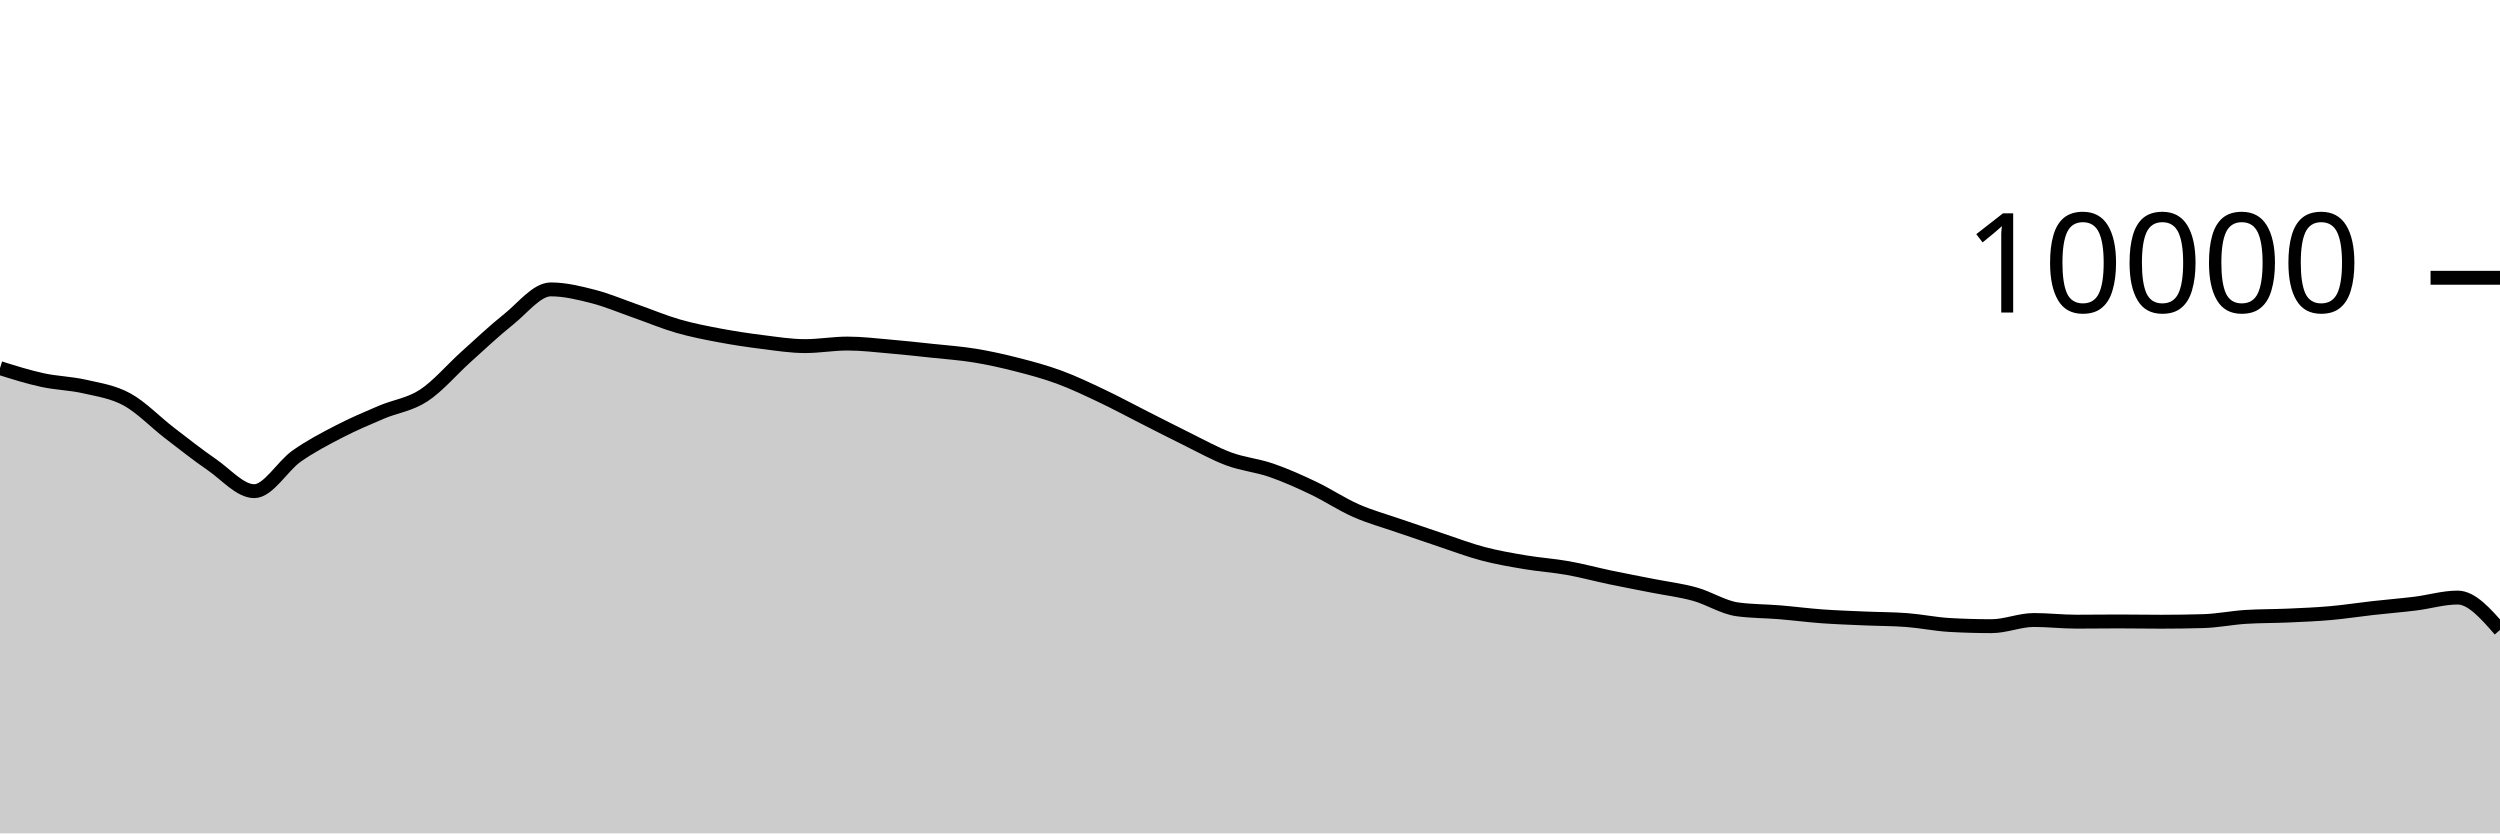
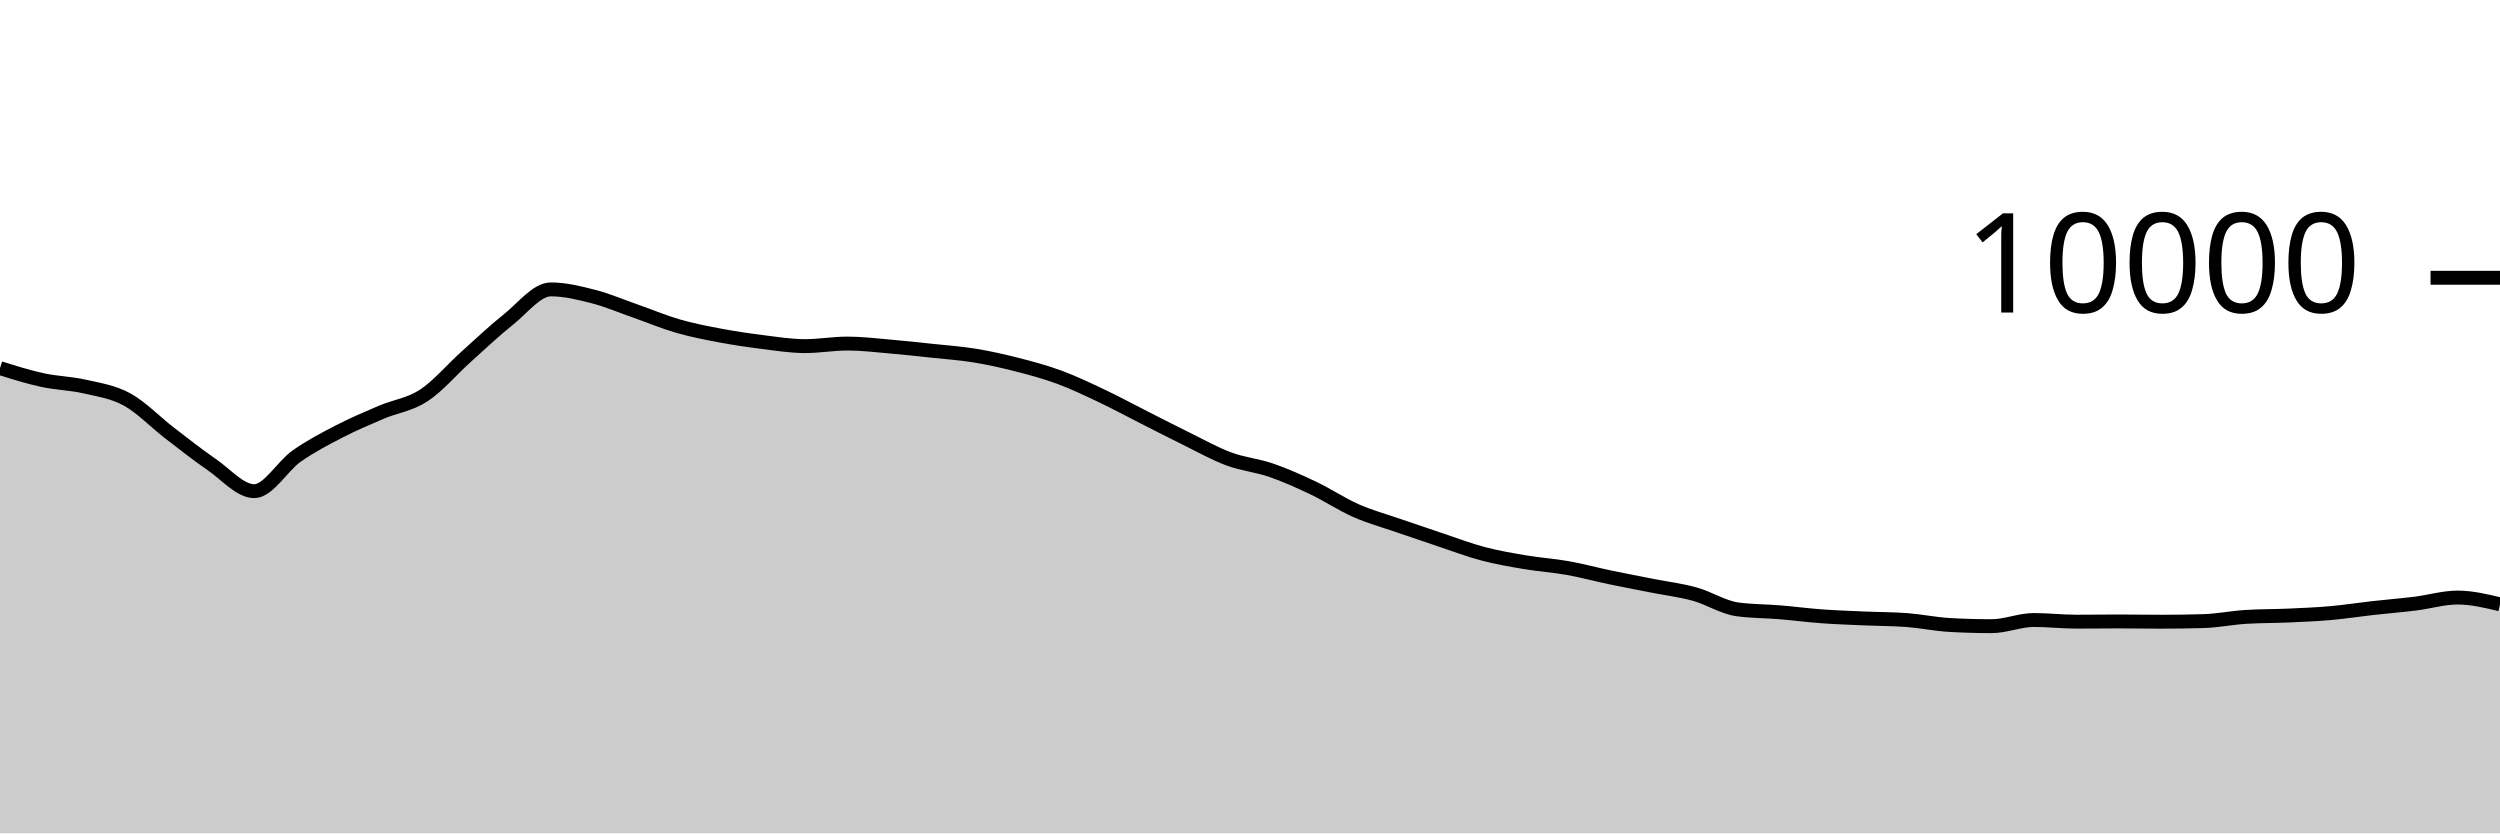
<svg xmlns="http://www.w3.org/2000/svg" viewBox="0 0 180 60">
  <g transform="translate(0,20)">
-     <path class="area" fill="rgba(0, 0, 0, 0.2)" d="M0,6.504C1.017,6.823,2.034,7.143,3.051,7.364C4.068,7.585,5.085,7.599,6.102,7.832C7.119,8.065,8.136,8.207,9.153,8.764C10.169,9.321,11.186,10.39,12.203,11.172C13.22,11.954,14.237,12.757,15.254,13.456C16.271,14.155,17.288,15.364,18.305,15.364C19.322,15.364,20.339,13.555,21.356,12.84C22.373,12.125,23.39,11.599,24.407,11.072C25.424,10.545,26.441,10.113,27.458,9.68C28.475,9.247,29.492,9.141,30.508,8.476C31.525,7.811,32.542,6.601,33.559,5.688C34.576,4.775,35.593,3.809,36.61,3C37.627,2.191,38.644,0.836,39.661,0.836C40.678,0.836,41.695,1.087,42.712,1.348C43.729,1.609,44.746,2.045,45.763,2.4C46.78,2.755,47.797,3.187,48.814,3.48C49.831,3.773,50.847,3.969,51.864,4.16C52.881,4.351,53.898,4.501,54.915,4.628C55.932,4.755,56.949,4.92,57.966,4.92C58.983,4.92,60,4.736,61.017,4.736C62.034,4.736,63.051,4.861,64.068,4.948C65.085,5.035,66.102,5.147,67.119,5.256C68.136,5.365,69.153,5.434,70.169,5.6C71.186,5.766,72.203,5.992,73.22,6.252C74.237,6.512,75.254,6.785,76.271,7.16C77.288,7.535,78.305,8.022,79.322,8.504C80.339,8.986,81.356,9.537,82.373,10.052C83.39,10.567,84.407,11.093,85.424,11.592C86.441,12.091,87.458,12.667,88.475,13.044C89.492,13.421,90.508,13.505,91.525,13.856C92.542,14.207,93.559,14.663,94.576,15.148C95.593,15.633,96.61,16.315,97.627,16.764C98.644,17.213,99.661,17.488,100.678,17.84C101.695,18.192,102.712,18.537,103.729,18.876C104.746,19.215,105.763,19.604,106.78,19.872C107.797,20.14,108.814,20.313,109.831,20.484C110.847,20.655,111.864,20.719,112.881,20.9C113.898,21.081,114.915,21.359,115.932,21.572C116.949,21.785,117.966,21.975,118.983,22.176C120,22.377,121.017,22.497,122.034,22.78C123.051,23.063,124.068,23.731,125.085,23.872C126.102,24.013,127.119,24,128.136,24.084C129.153,24.168,130.169,24.302,131.186,24.376C132.203,24.45,133.22,24.483,134.237,24.528C135.254,24.573,136.271,24.567,137.288,24.644C138.305,24.721,139.322,24.937,140.339,24.996C141.356,25.055,142.373,25.084,143.39,25.084C144.407,25.084,145.424,24.64,146.441,24.64C147.458,24.64,148.475,24.76,149.492,24.76C150.508,24.76,151.525,24.744,152.542,24.744C153.559,24.744,154.576,24.764,155.593,24.764C156.61,24.764,157.627,24.749,158.644,24.72C159.661,24.691,160.678,24.48,161.695,24.416C162.712,24.352,163.729,24.365,164.746,24.32C165.763,24.275,166.78,24.234,167.797,24.144C168.814,24.054,169.831,23.894,170.847,23.78C171.864,23.666,172.881,23.586,173.898,23.46C174.915,23.334,175.932,23.024,176.949,23.024C177.966,23.024,178.983,24.19,180,25.356L180,40C178.983,40,177.966,40,176.949,40C175.932,40,174.915,40,173.898,40C172.881,40,171.864,40,170.847,40C169.831,40,168.814,40,167.797,40C166.78,40,165.763,40,164.746,40C163.729,40,162.712,40,161.695,40C160.678,40,159.661,40,158.644,40C157.627,40,156.61,40,155.593,40C154.576,40,153.559,40,152.542,40C151.525,40,150.508,40,149.492,40C148.475,40,147.458,40,146.441,40C145.424,40,144.407,40,143.39,40C142.373,40,141.356,40,140.339,40C139.322,40,138.305,40,137.288,40C136.271,40,135.254,40,134.237,40C133.22,40,132.203,40,131.186,40C130.169,40,129.153,40,128.136,40C127.119,40,126.102,40,125.085,40C124.068,40,123.051,40,122.034,40C121.017,40,120,40,118.983,40C117.966,40,116.949,40,115.932,40C114.915,40,113.898,40,112.881,40C111.864,40,110.847,40,109.831,40C108.814,40,107.797,40,106.78,40C105.763,40,104.746,40,103.729,40C102.712,40,101.695,40,100.678,40C99.661,40,98.644,40,97.627,40C96.61,40,95.593,40,94.576,40C93.559,40,92.542,40,91.525,40C90.508,40,89.492,40,88.475,40C87.458,40,86.441,40,85.424,40C84.407,40,83.39,40,82.373,40C81.356,40,80.339,40,79.322,40C78.305,40,77.288,40,76.271,40C75.254,40,74.237,40,73.22,40C72.203,40,71.186,40,70.169,40C69.153,40,68.136,40,67.119,40C66.102,40,65.085,40,64.068,40C63.051,40,62.034,40,61.017,40C60,40,58.983,40,57.966,40C56.949,40,55.932,40,54.915,40C53.898,40,52.881,40,51.864,40C50.847,40,49.831,40,48.814,40C47.797,40,46.78,40,45.763,40C44.746,40,43.729,40,42.712,40C41.695,40,40.678,40,39.661,40C38.644,40,37.627,40,36.61,40C35.593,40,34.576,40,33.559,40C32.542,40,31.525,40,30.508,40C29.492,40,28.475,40,27.458,40C26.441,40,25.424,40,24.407,40C23.39,40,22.373,40,21.356,40C20.339,40,19.322,40,18.305,40C17.288,40,16.271,40,15.254,40C14.237,40,13.22,40,12.203,40C11.186,40,10.169,40,9.153,40C8.136,40,7.119,40,6.102,40C5.085,40,4.068,40,3.051,40C2.034,40,1.017,40,0,40Z" />
-     <path class="line" stroke="black" fill="none" d="M0,6.504C1.017,6.823,2.034,7.143,3.051,7.364C4.068,7.585,5.085,7.599,6.102,7.832C7.119,8.065,8.136,8.207,9.153,8.764C10.169,9.321,11.186,10.39,12.203,11.172C13.22,11.954,14.237,12.757,15.254,13.456C16.271,14.155,17.288,15.364,18.305,15.364C19.322,15.364,20.339,13.555,21.356,12.84C22.373,12.125,23.39,11.599,24.407,11.072C25.424,10.545,26.441,10.113,27.458,9.68C28.475,9.247,29.492,9.141,30.508,8.476C31.525,7.811,32.542,6.601,33.559,5.688C34.576,4.775,35.593,3.809,36.61,3C37.627,2.191,38.644,0.836,39.661,0.836C40.678,0.836,41.695,1.087,42.712,1.348C43.729,1.609,44.746,2.045,45.763,2.4C46.78,2.755,47.797,3.187,48.814,3.48C49.831,3.773,50.847,3.969,51.864,4.16C52.881,4.351,53.898,4.501,54.915,4.628C55.932,4.755,56.949,4.92,57.966,4.92C58.983,4.92,60,4.736,61.017,4.736C62.034,4.736,63.051,4.861,64.068,4.948C65.085,5.035,66.102,5.147,67.119,5.256C68.136,5.365,69.153,5.434,70.169,5.6C71.186,5.766,72.203,5.992,73.22,6.252C74.237,6.512,75.254,6.785,76.271,7.16C77.288,7.535,78.305,8.022,79.322,8.504C80.339,8.986,81.356,9.537,82.373,10.052C83.39,10.567,84.407,11.093,85.424,11.592C86.441,12.091,87.458,12.667,88.475,13.044C89.492,13.421,90.508,13.505,91.525,13.856C92.542,14.207,93.559,14.663,94.576,15.148C95.593,15.633,96.61,16.315,97.627,16.764C98.644,17.213,99.661,17.488,100.678,17.84C101.695,18.192,102.712,18.537,103.729,18.876C104.746,19.215,105.763,19.604,106.78,19.872C107.797,20.14,108.814,20.313,109.831,20.484C110.847,20.655,111.864,20.719,112.881,20.9C113.898,21.081,114.915,21.359,115.932,21.572C116.949,21.785,117.966,21.975,118.983,22.176C120,22.377,121.017,22.497,122.034,22.78C123.051,23.063,124.068,23.731,125.085,23.872C126.102,24.013,127.119,24,128.136,24.084C129.153,24.168,130.169,24.302,131.186,24.376C132.203,24.45,133.22,24.483,134.237,24.528C135.254,24.573,136.271,24.567,137.288,24.644C138.305,24.721,139.322,24.937,140.339,24.996C141.356,25.055,142.373,25.084,143.39,25.084C144.407,25.084,145.424,24.64,146.441,24.64C147.458,24.64,148.475,24.76,149.492,24.76C150.508,24.76,151.525,24.744,152.542,24.744C153.559,24.744,154.576,24.764,155.593,24.764C156.61,24.764,157.627,24.749,158.644,24.72C159.661,24.691,160.678,24.48,161.695,24.416C162.712,24.352,163.729,24.365,164.746,24.32C165.763,24.275,166.78,24.234,167.797,24.144C168.814,24.054,169.831,23.894,170.847,23.78C171.864,23.666,172.881,23.586,173.898,23.46C174.915,23.334,175.932,23.024,176.949,23.024C177.966,23.024,178.983,24.19,180,25.356" />
+     <path class="area" fill="rgba(0, 0, 0, 0.2)" d="M0,6.504C1.017,6.823,2.034,7.143,3.051,7.364C4.068,7.585,5.085,7.599,6.102,7.832C7.119,8.065,8.136,8.207,9.153,8.764C10.169,9.321,11.186,10.39,12.203,11.172C13.22,11.954,14.237,12.757,15.254,13.456C16.271,14.155,17.288,15.364,18.305,15.364C19.322,15.364,20.339,13.555,21.356,12.84C22.373,12.125,23.39,11.599,24.407,11.072C25.424,10.545,26.441,10.113,27.458,9.68C28.475,9.247,29.492,9.141,30.508,8.476C31.525,7.811,32.542,6.601,33.559,5.688C34.576,4.775,35.593,3.809,36.61,3C37.627,2.191,38.644,0.836,39.661,0.836C40.678,0.836,41.695,1.087,42.712,1.348C43.729,1.609,44.746,2.045,45.763,2.4C46.78,2.755,47.797,3.187,48.814,3.48C49.831,3.773,50.847,3.969,51.864,4.16C52.881,4.351,53.898,4.501,54.915,4.628C55.932,4.755,56.949,4.92,57.966,4.92C58.983,4.92,60,4.736,61.017,4.736C62.034,4.736,63.051,4.861,64.068,4.948C65.085,5.035,66.102,5.147,67.119,5.256C68.136,5.365,69.153,5.434,70.169,5.6C71.186,5.766,72.203,5.992,73.22,6.252C74.237,6.512,75.254,6.785,76.271,7.16C77.288,7.535,78.305,8.022,79.322,8.504C80.339,8.986,81.356,9.537,82.373,10.052C83.39,10.567,84.407,11.093,85.424,11.592C86.441,12.091,87.458,12.667,88.475,13.044C89.492,13.421,90.508,13.505,91.525,13.856C92.542,14.207,93.559,14.663,94.576,15.148C95.593,15.633,96.61,16.315,97.627,16.764C98.644,17.213,99.661,17.488,100.678,17.84C101.695,18.192,102.712,18.537,103.729,18.876C104.746,19.215,105.763,19.604,106.78,19.872C107.797,20.14,108.814,20.313,109.831,20.484C110.847,20.655,111.864,20.719,112.881,20.9C113.898,21.081,114.915,21.359,115.932,21.572C116.949,21.785,117.966,21.975,118.983,22.176C120,22.377,121.017,22.497,122.034,22.78C123.051,23.063,124.068,23.731,125.085,23.872C126.102,24.013,127.119,24,128.136,24.084C129.153,24.168,130.169,24.302,131.186,24.376C132.203,24.45,133.22,24.483,134.237,24.528C135.254,24.573,136.271,24.567,137.288,24.644C138.305,24.721,139.322,24.937,140.339,24.996C141.356,25.055,142.373,25.084,143.39,25.084C144.407,25.084,145.424,24.64,146.441,24.64C147.458,24.64,148.475,24.76,149.492,24.76C150.508,24.76,151.525,24.744,152.542,24.744C153.559,24.744,154.576,24.764,155.593,24.764C156.61,24.764,157.627,24.749,158.644,24.72C159.661,24.691,160.678,24.48,161.695,24.416C162.712,24.352,163.729,24.365,164.746,24.32C165.763,24.275,166.78,24.234,167.797,24.144C168.814,24.054,169.831,23.894,170.847,23.78C171.864,23.666,172.881,23.586,173.898,23.46C174.915,23.334,175.932,23.024,176.949,23.024C177.966,23.024,178.983,23.268,180,23.512L180,40C178.983,40,177.966,40,176.949,40C175.932,40,174.915,40,173.898,40C172.881,40,171.864,40,170.847,40C169.831,40,168.814,40,167.797,40C166.78,40,165.763,40,164.746,40C163.729,40,162.712,40,161.695,40C160.678,40,159.661,40,158.644,40C157.627,40,156.61,40,155.593,40C154.576,40,153.559,40,152.542,40C151.525,40,150.508,40,149.492,40C148.475,40,147.458,40,146.441,40C145.424,40,144.407,40,143.39,40C142.373,40,141.356,40,140.339,40C139.322,40,138.305,40,137.288,40C136.271,40,135.254,40,134.237,40C133.22,40,132.203,40,131.186,40C130.169,40,129.153,40,128.136,40C127.119,40,126.102,40,125.085,40C124.068,40,123.051,40,122.034,40C121.017,40,120,40,118.983,40C117.966,40,116.949,40,115.932,40C114.915,40,113.898,40,112.881,40C111.864,40,110.847,40,109.831,40C108.814,40,107.797,40,106.78,40C105.763,40,104.746,40,103.729,40C102.712,40,101.695,40,100.678,40C99.661,40,98.644,40,97.627,40C96.61,40,95.593,40,94.576,40C93.559,40,92.542,40,91.525,40C90.508,40,89.492,40,88.475,40C87.458,40,86.441,40,85.424,40C84.407,40,83.39,40,82.373,40C81.356,40,80.339,40,79.322,40C78.305,40,77.288,40,76.271,40C75.254,40,74.237,40,73.22,40C72.203,40,71.186,40,70.169,40C69.153,40,68.136,40,67.119,40C66.102,40,65.085,40,64.068,40C63.051,40,62.034,40,61.017,40C60,40,58.983,40,57.966,40C56.949,40,55.932,40,54.915,40C53.898,40,52.881,40,51.864,40C50.847,40,49.831,40,48.814,40C47.797,40,46.78,40,45.763,40C44.746,40,43.729,40,42.712,40C41.695,40,40.678,40,39.661,40C38.644,40,37.627,40,36.61,40C35.593,40,34.576,40,33.559,40C32.542,40,31.525,40,30.508,40C29.492,40,28.475,40,27.458,40C26.441,40,25.424,40,24.407,40C23.39,40,22.373,40,21.356,40C20.339,40,19.322,40,18.305,40C17.288,40,16.271,40,15.254,40C14.237,40,13.22,40,12.203,40C11.186,40,10.169,40,9.153,40C8.136,40,7.119,40,6.102,40C5.085,40,4.068,40,3.051,40C2.034,40,1.017,40,0,40Z" />
+     <path class="line" stroke="black" fill="none" d="M0,6.504C1.017,6.823,2.034,7.143,3.051,7.364C4.068,7.585,5.085,7.599,6.102,7.832C7.119,8.065,8.136,8.207,9.153,8.764C10.169,9.321,11.186,10.39,12.203,11.172C13.22,11.954,14.237,12.757,15.254,13.456C16.271,14.155,17.288,15.364,18.305,15.364C19.322,15.364,20.339,13.555,21.356,12.84C22.373,12.125,23.39,11.599,24.407,11.072C25.424,10.545,26.441,10.113,27.458,9.68C28.475,9.247,29.492,9.141,30.508,8.476C31.525,7.811,32.542,6.601,33.559,5.688C34.576,4.775,35.593,3.809,36.61,3C37.627,2.191,38.644,0.836,39.661,0.836C40.678,0.836,41.695,1.087,42.712,1.348C43.729,1.609,44.746,2.045,45.763,2.4C46.78,2.755,47.797,3.187,48.814,3.48C49.831,3.773,50.847,3.969,51.864,4.16C52.881,4.351,53.898,4.501,54.915,4.628C55.932,4.755,56.949,4.92,57.966,4.92C58.983,4.92,60,4.736,61.017,4.736C62.034,4.736,63.051,4.861,64.068,4.948C65.085,5.035,66.102,5.147,67.119,5.256C68.136,5.365,69.153,5.434,70.169,5.6C71.186,5.766,72.203,5.992,73.22,6.252C74.237,6.512,75.254,6.785,76.271,7.16C77.288,7.535,78.305,8.022,79.322,8.504C80.339,8.986,81.356,9.537,82.373,10.052C83.39,10.567,84.407,11.093,85.424,11.592C86.441,12.091,87.458,12.667,88.475,13.044C89.492,13.421,90.508,13.505,91.525,13.856C92.542,14.207,93.559,14.663,94.576,15.148C95.593,15.633,96.61,16.315,97.627,16.764C98.644,17.213,99.661,17.488,100.678,17.84C101.695,18.192,102.712,18.537,103.729,18.876C104.746,19.215,105.763,19.604,106.78,19.872C107.797,20.14,108.814,20.313,109.831,20.484C110.847,20.655,111.864,20.719,112.881,20.9C113.898,21.081,114.915,21.359,115.932,21.572C116.949,21.785,117.966,21.975,118.983,22.176C120,22.377,121.017,22.497,122.034,22.78C123.051,23.063,124.068,23.731,125.085,23.872C126.102,24.013,127.119,24,128.136,24.084C129.153,24.168,130.169,24.302,131.186,24.376C132.203,24.45,133.22,24.483,134.237,24.528C135.254,24.573,136.271,24.567,137.288,24.644C138.305,24.721,139.322,24.937,140.339,24.996C141.356,25.055,142.373,25.084,143.39,25.084C144.407,25.084,145.424,24.64,146.441,24.64C147.458,24.64,148.475,24.76,149.492,24.76C150.508,24.76,151.525,24.744,152.542,24.744C153.559,24.744,154.576,24.764,155.593,24.764C156.61,24.764,157.627,24.749,158.644,24.72C159.661,24.691,160.678,24.48,161.695,24.416C162.712,24.352,163.729,24.365,164.746,24.32C165.763,24.275,166.78,24.234,167.797,24.144C168.814,24.054,169.831,23.894,170.847,23.78C171.864,23.666,172.881,23.586,173.898,23.46C174.915,23.334,175.932,23.024,176.949,23.024C177.966,23.024,178.983,23.268,180,23.512" />
    <path class="axis-ceiling" stroke-width="1" stroke="black" fill="none" d="M175,0L180,0" />
    <text class="axis-ceiling-label" font-family="sans-serif" text-anchor="end" font-size="10px" x="170" y="2.5">10000</text>
  </g>
</svg>
